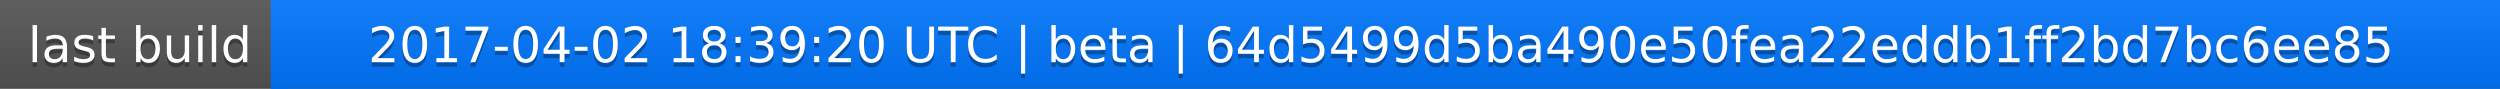
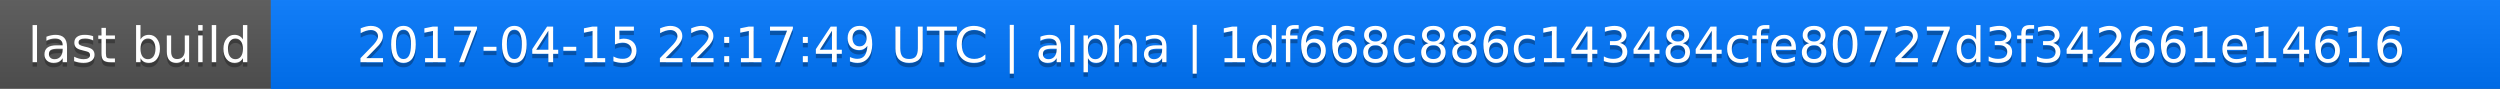
<svg xmlns="http://www.w3.org/2000/svg" width="563" height="20">
  <linearGradient id="a" x2="0" y2="100%">
    <stop offset="0" stop-color="#bbb" stop-opacity=".1" />
    <stop offset="1" stop-opacity=".1" />
  </linearGradient>
  <rect rx="0" width="563" height="20" fill="#555" />
  <rect rx="0" x="61" width="502" height="20" fill="#07f" />
  <path fill="#07f" d="M61 0h4v20h-4z" />
  <rect rx="0" width="563" height="20" fill="url(#a)" />
  <g fill="#fff" text-anchor="middle" font-family="DejaVu Sans,Verdana,Geneva,sans-serif" font-size="11">
    <text x="31.5" y="15" fill="#010101" fill-opacity=".3">last build</text>
    <text x="31.5" y="14">last build</text>
-     <text x="311" y="15" fill="#010101" fill-opacity=".3">2017-04-02 18:39:20 UTC | beta | 64d5499d5ba490e50fea22eddb1ff2bd7bc6ee85</text>
-     <text x="311" y="14">2017-04-02 18:39:20 UTC | beta | 64d5499d5ba490e50fea22eddb1ff2bd7bc6ee85</text>
+     <text x="311" y="15" fill="#010101" fill-opacity=".3">2017-04-15 22:17:49 UTC | alpha | 1df668c886c143484cfe80727d3f342661e14616</text>
+     <text x="311" y="14">2017-04-15 22:17:49 UTC | alpha | 1df668c886c143484cfe80727d3f342661e14616</text>
  </g>
</svg>
